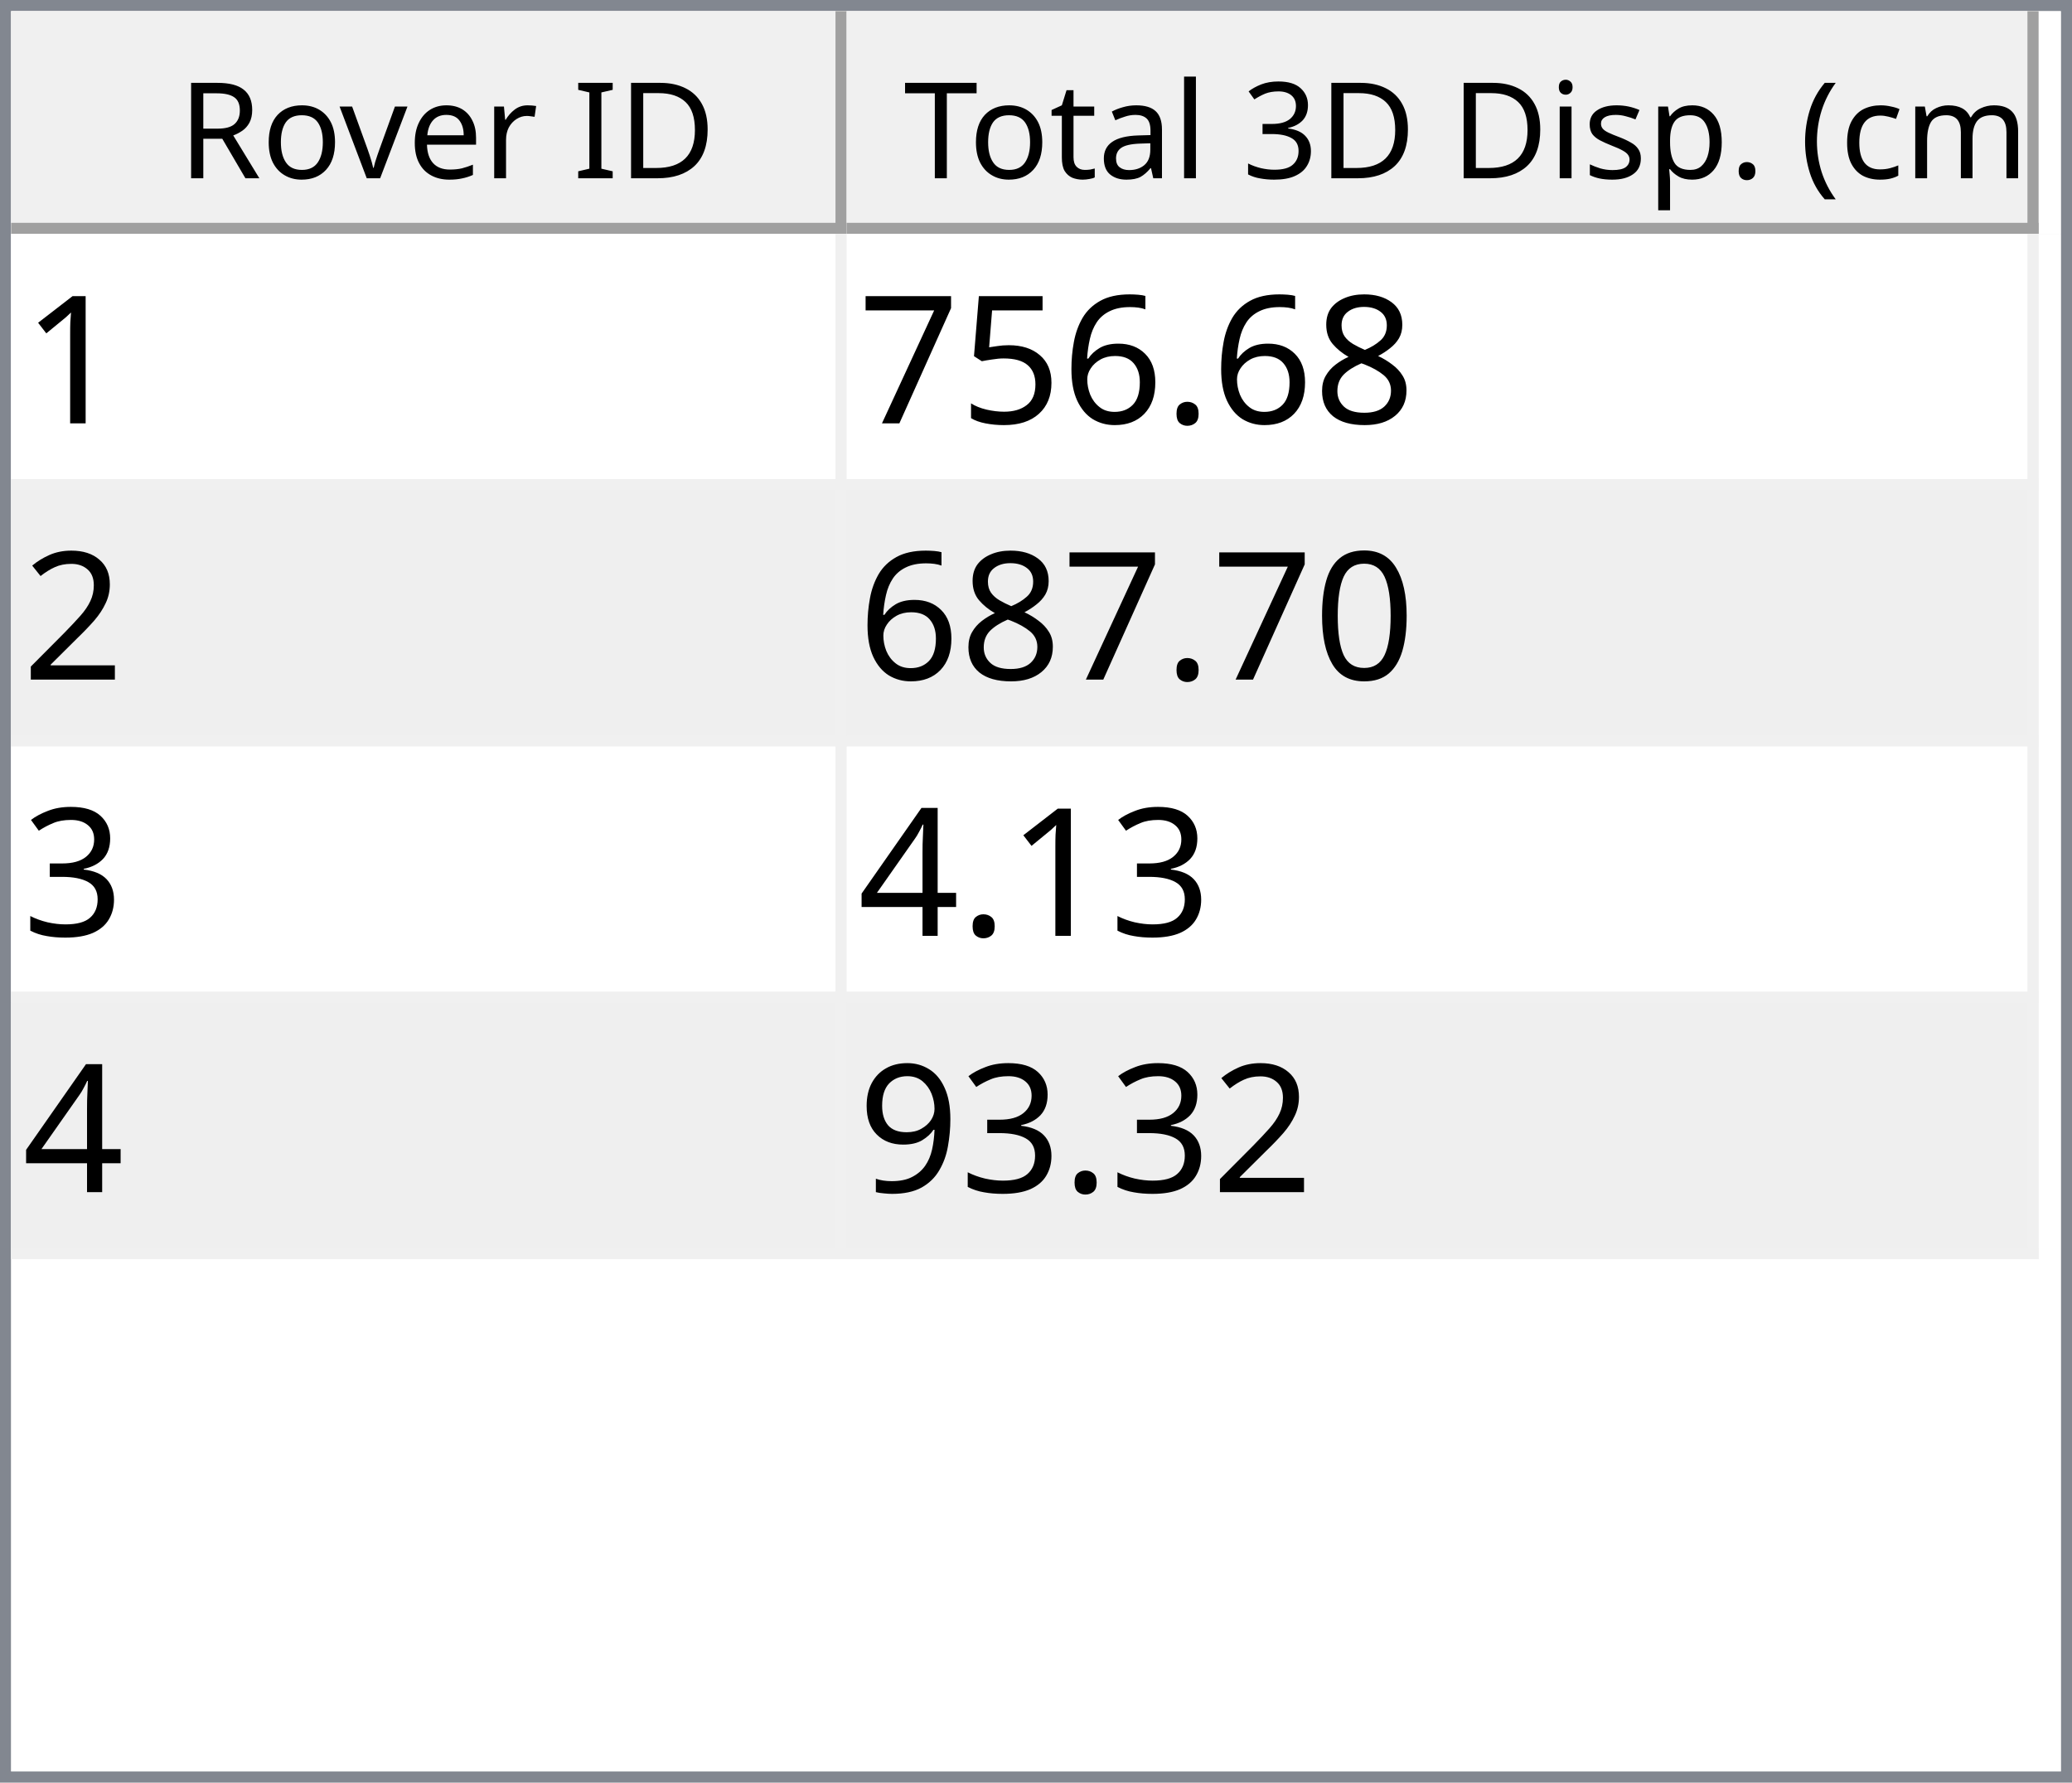
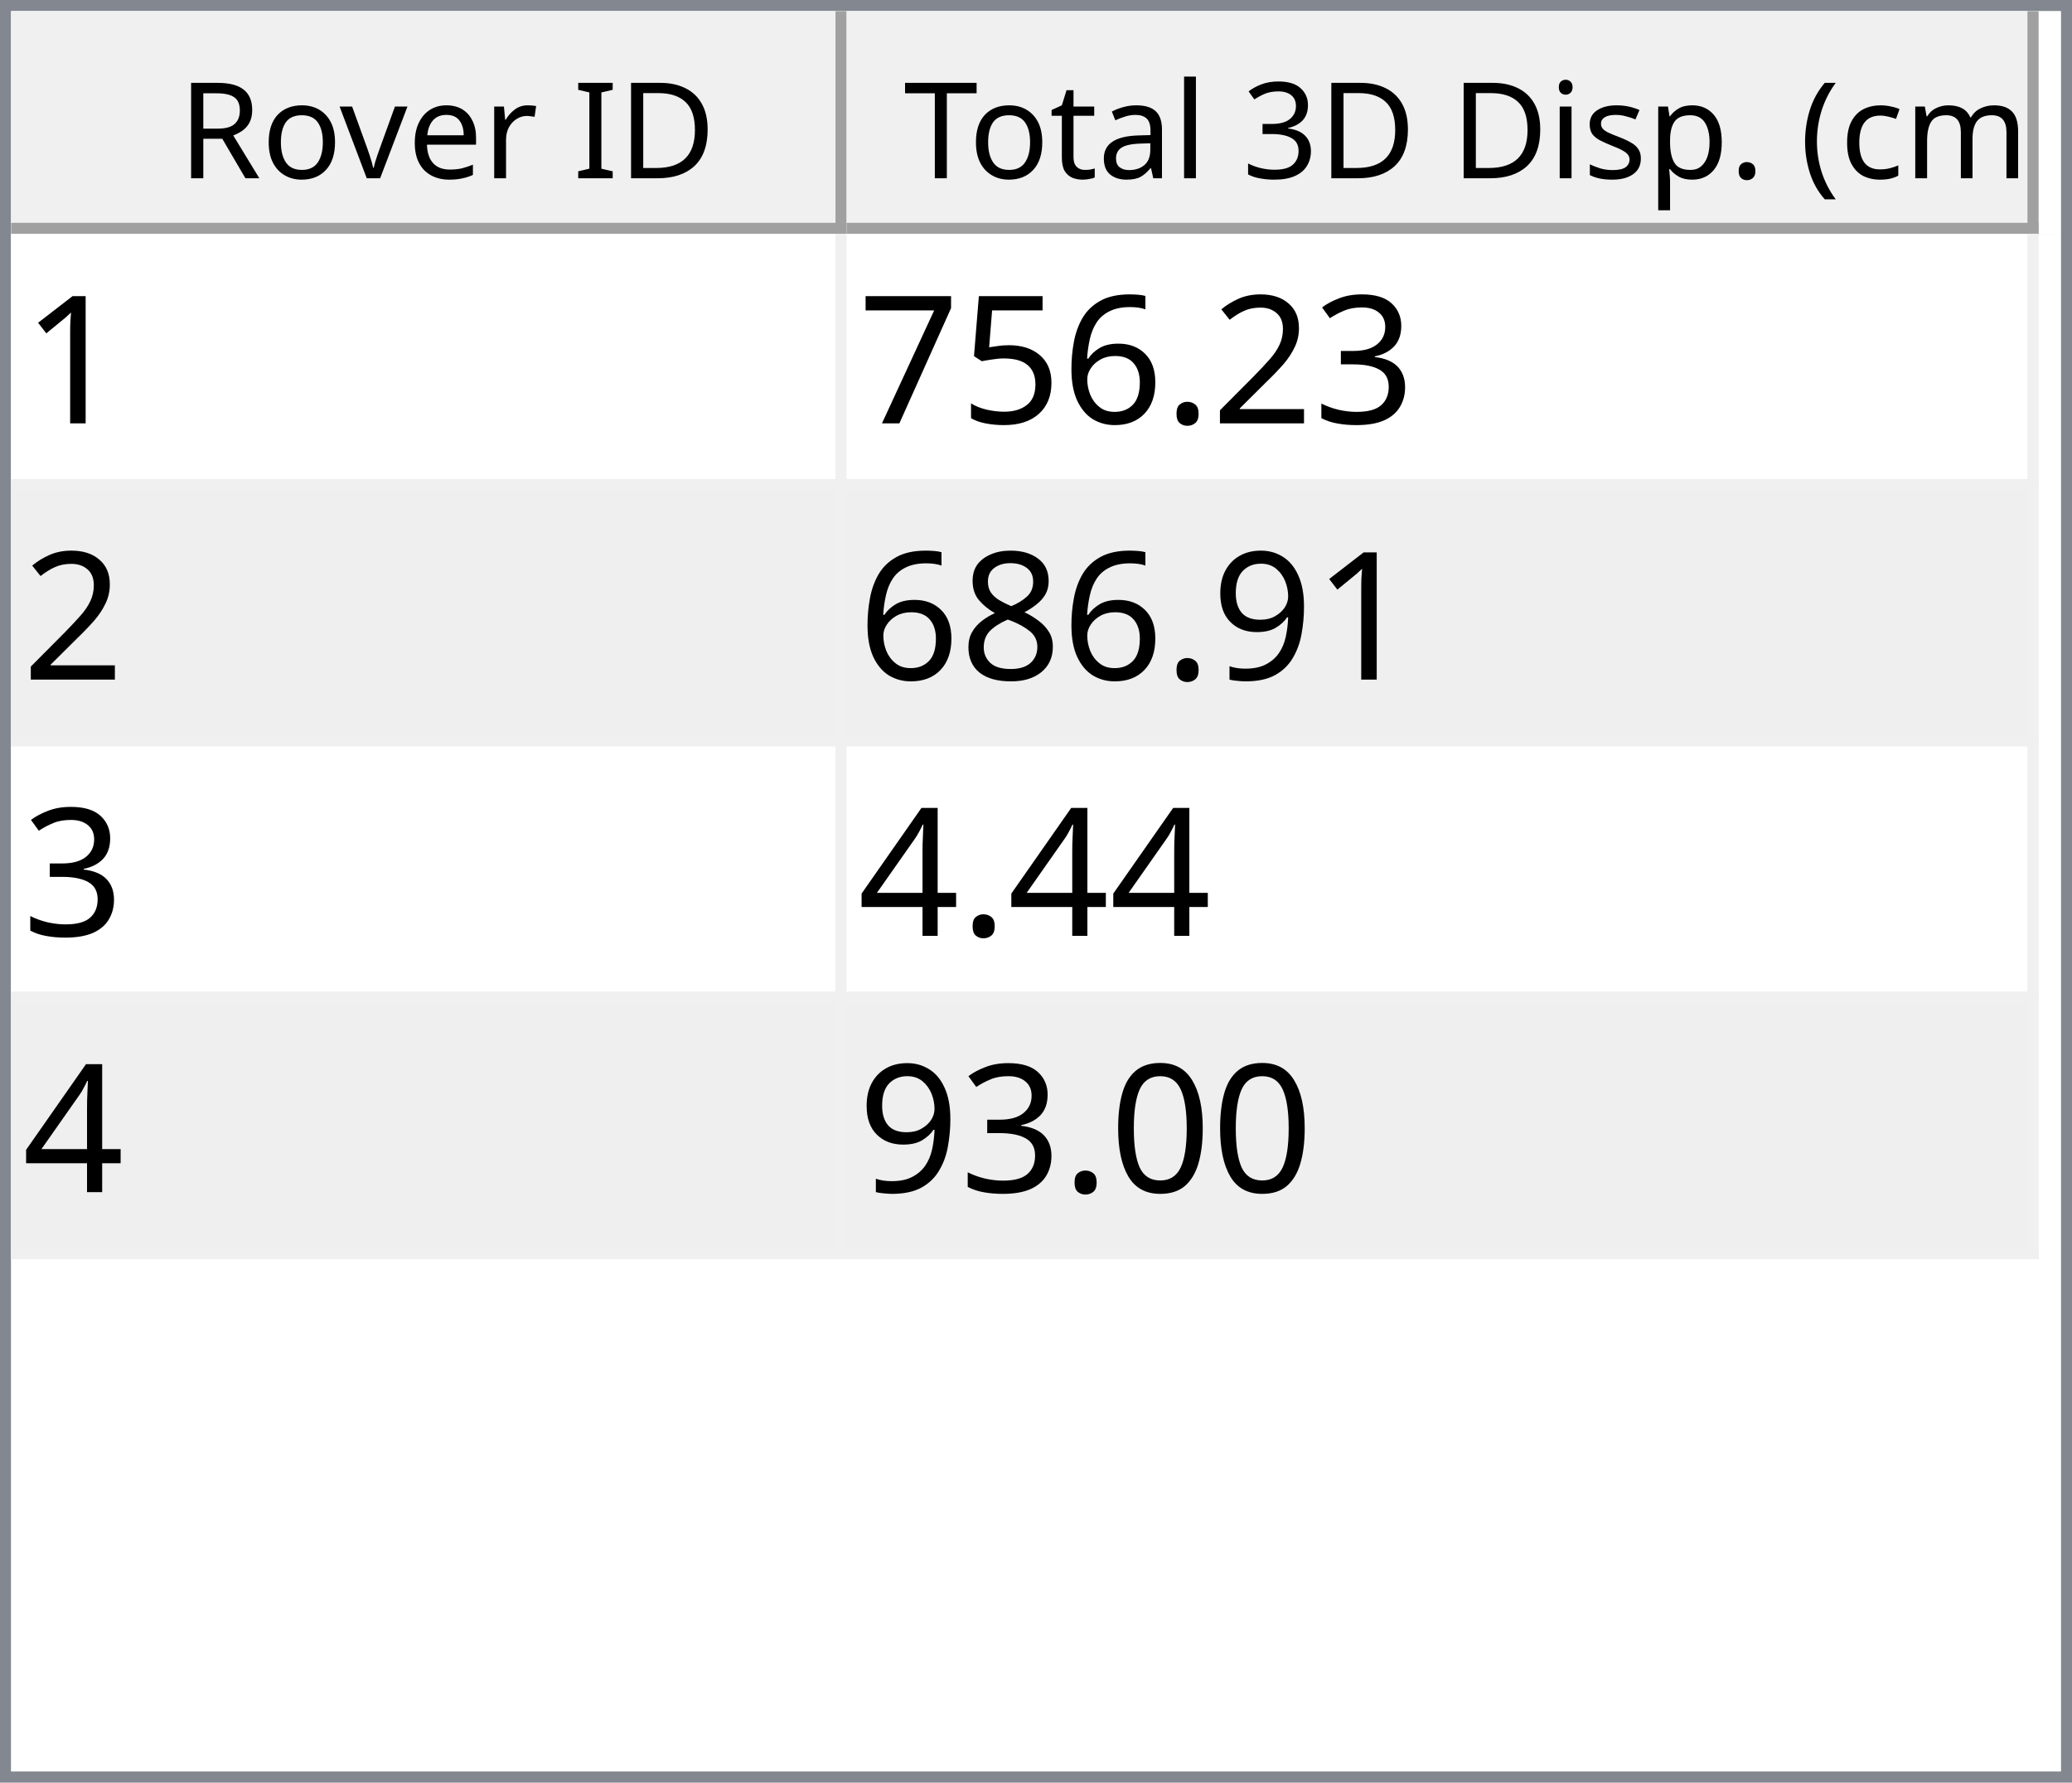
<svg xmlns="http://www.w3.org/2000/svg" style="fill-opacity:1; color-rendering:auto; color-interpolation:auto; text-rendering:auto; stroke:black; stroke-linecap:square; stroke-miterlimit:10; shape-rendering:auto; stroke-opacity:1; fill:black; stroke-dasharray:none; font-weight:normal; stroke-width:1; font-family:'Dialog'; font-style:normal; stroke-linejoin:miter; font-size:12px; stroke-dashoffset:0; image-rendering:auto;" width="186" height="160">
  <defs id="genericDefs" />
  <g>
    <defs id="defs1">
      <clipPath clipPathUnits="userSpaceOnUse" id="clipPath1">
        <path d="M0 0 L186 0 L186 160 L0 160 L0 0 Z" />
      </clipPath>
      <clipPath clipPathUnits="userSpaceOnUse" id="clipPath2">
        <path d="M0 0 L0 160 L186 160 L186 0 Z" />
      </clipPath>
      <clipPath clipPathUnits="userSpaceOnUse" id="clipPath3">
        <path d="M0 0 L0 20 L184 20 L184 0 Z" />
      </clipPath>
      <clipPath clipPathUnits="userSpaceOnUse" id="clipPath4">
        <path d="M0 0 L0 20 L75 20 L75 0 Z" />
      </clipPath>
      <clipPath clipPathUnits="userSpaceOnUse" id="clipPath5">
        <path d="M1 1 L1 19 L74 19 L74 1 Z" />
      </clipPath>
      <clipPath clipPathUnits="userSpaceOnUse" id="clipPath6">
        <path d="M0 0 L0 18 L73 18 L73 0 Z" />
      </clipPath>
      <clipPath clipPathUnits="userSpaceOnUse" id="clipPath7">
        <path d="M-0.5 -0.5 L-0.5 19.5 L74.5 19.5 L74.5 -0.5 Z" />
      </clipPath>
      <clipPath clipPathUnits="userSpaceOnUse" id="clipPath8">
        <path d="M0 0 L0 20 L107 20 L107 0 Z" />
      </clipPath>
      <clipPath clipPathUnits="userSpaceOnUse" id="clipPath9">
        <path d="M1 1 L1 19 L106 19 L106 1 Z" />
      </clipPath>
      <clipPath clipPathUnits="userSpaceOnUse" id="clipPath10">
        <path d="M0 0 L0 18 L105 18 L105 0 Z" />
      </clipPath>
      <clipPath clipPathUnits="userSpaceOnUse" id="clipPath11">
        <path d="M-0.5 -0.5 L-0.5 19.5 L106.5 19.5 L106.5 -0.5 Z" />
      </clipPath>
      <clipPath clipPathUnits="userSpaceOnUse" id="clipPath12">
        <path d="M0 0 L0 138 L184 138 L184 0 Z" />
      </clipPath>
      <clipPath clipPathUnits="userSpaceOnUse" id="clipPath13">
        <path d="M0 0 L0 92 L182 92 L182 0 Z" />
      </clipPath>
      <clipPath clipPathUnits="userSpaceOnUse" id="clipPath14">
        <path d="M-0.5 -0.5 L-0.5 91.5 L181.5 91.5 L181.5 -0.5 Z" />
      </clipPath>
      <clipPath clipPathUnits="userSpaceOnUse" id="clipPath15">
        <path d="M0 0 L0 22 L74 22 L74 0 Z" />
      </clipPath>
      <clipPath clipPathUnits="userSpaceOnUse" id="clipPath16">
        <path d="M0 0 L0 22 L106 22 L106 0 Z" />
      </clipPath>
      <font horiz-adv-x="64.551" id="font1">
        <font-face ascent="107.91" descent="25.098" units-per-em="100" style="font-style:normal; font-family:Segoe UI; font-weight:normal;" />
        <missing-glyph horiz-adv-x="64.551" d="M8.109 0 L8.109 68.266 L56.453 68.266 L56.453 0 L8.109 0 ZM15.328 7.234 L49.219 7.234 L49.219 61.031 L15.328 61.031 L15.328 7.234 Z" />
        <glyph unicode="D" horiz-adv-x="70.117" d="M9.188 0 L9.188 70.016 L28.516 70.016 Q65.531 70.016 65.531 35.891 Q65.531 19.672 55.25 9.836 Q44.969 0 27.734 0 L9.188 0 ZM17.391 62.594 L17.391 7.422 L27.828 7.422 Q41.609 7.422 49.273 14.797 Q56.938 22.172 56.938 35.688 Q56.938 62.594 28.328 62.594 L17.391 62.594 Z" />
        <glyph unicode="I" horiz-adv-x="26.611" d="M17.391 0 L9.188 0 L9.188 70.016 L17.391 70.016 L17.391 0 Z" />
        <glyph unicode=" " horiz-adv-x="27.393" d="" />
        <glyph unicode="r" horiz-adv-x="34.766" d="M34.188 41.891 Q32.078 43.5 28.125 43.5 Q23 43.5 19.555 38.672 Q16.109 33.844 16.109 25.484 L16.109 0 L8.109 0 L8.109 50 L16.109 50 L16.109 39.703 L16.312 39.703 Q18.016 44.969 21.531 47.922 Q25.047 50.875 29.391 50.875 Q32.516 50.875 34.188 50.203 L34.188 41.891 Z" />
        <glyph unicode="e" horiz-adv-x="52.295" d="M48.297 23 L12.984 23 Q13.188 14.656 17.484 10.109 Q21.781 5.562 29.297 5.562 Q37.75 5.562 44.828 11.141 L44.828 3.609 Q38.234 -1.172 27.391 -1.172 Q16.797 -1.172 10.742 5.641 Q4.688 12.453 4.688 24.812 Q4.688 36.469 11.305 43.82 Q17.922 51.172 27.734 51.172 Q37.547 51.172 42.922 44.828 Q48.297 38.484 48.297 27.203 L48.297 23 ZM40.094 29.781 Q40.047 36.719 36.75 40.578 Q33.453 44.438 27.594 44.438 Q21.922 44.438 17.969 40.383 Q14.016 36.328 13.094 29.781 L40.094 29.781 Z" />
        <glyph unicode="v" horiz-adv-x="47.9" d="M47.406 50 L27.484 0 L19.625 0 L0.688 50 L9.469 50 L22.172 13.672 Q23.578 9.672 23.922 6.688 L24.125 6.688 Q24.609 10.453 25.688 13.484 L38.969 50 L47.406 50 Z" />
        <glyph unicode="o" horiz-adv-x="58.594" d="M29 -1.172 Q17.922 -1.172 11.305 5.836 Q4.688 12.844 4.688 24.422 Q4.688 37.016 11.57 44.094 Q18.453 51.172 30.172 51.172 Q41.359 51.172 47.633 44.289 Q53.906 37.406 53.906 25.203 Q53.906 13.234 47.141 6.031 Q40.375 -1.172 29 -1.172 ZM29.594 44.438 Q21.875 44.438 17.383 39.188 Q12.891 33.938 12.891 24.703 Q12.891 15.828 17.43 10.695 Q21.969 5.562 29.594 5.562 Q37.359 5.562 41.531 10.594 Q45.703 15.625 45.703 24.906 Q45.703 34.281 41.531 39.359 Q37.359 44.438 29.594 44.438 Z" />
        <glyph unicode="R" horiz-adv-x="59.814" d="M59.375 0 L49.609 0 L37.891 19.625 Q36.281 22.359 34.766 24.289 Q33.25 26.219 31.664 27.438 Q30.078 28.656 28.25 29.219 Q26.422 29.781 24.125 29.781 L17.391 29.781 L17.391 0 L9.188 0 L9.188 70.016 L30.078 70.016 Q34.672 70.016 38.555 68.867 Q42.438 67.719 45.289 65.375 Q48.141 63.031 49.758 59.547 Q51.375 56.062 51.375 51.375 Q51.375 47.703 50.273 44.656 Q49.172 41.609 47.148 39.211 Q45.125 36.812 42.266 35.133 Q39.406 33.453 35.844 32.516 L35.844 32.328 Q37.594 31.547 38.891 30.547 Q40.188 29.547 41.359 28.18 Q42.531 26.812 43.68 25.078 Q44.828 23.344 46.234 21.047 L59.375 0 ZM17.391 62.594 L17.391 37.203 L28.516 37.203 Q31.594 37.203 34.203 38.133 Q36.812 39.062 38.719 40.797 Q40.625 42.531 41.703 45.047 Q42.781 47.562 42.781 50.688 Q42.781 56.297 39.141 59.445 Q35.5 62.594 28.609 62.594 L17.391 62.594 Z" />
        <glyph unicode=")" horiz-adv-x="30.176" d="M8.297 -15.922 L1.172 -15.922 Q16.406 2.344 16.406 26.812 Q16.406 51.469 1.078 70.016 L8.297 70.016 Q23.531 52.156 23.531 26.703 Q23.531 1.375 8.297 -15.922 Z" />
        <glyph unicode="m" horiz-adv-x="86.133" d="M79.109 0 L71.094 0 L71.094 28.719 Q71.094 37.016 68.531 40.727 Q65.969 44.438 59.906 44.438 Q54.781 44.438 51.195 39.75 Q47.609 35.062 47.609 28.516 L47.609 0 L39.594 0 L39.594 29.688 Q39.594 44.438 28.219 44.438 Q22.953 44.438 19.531 40.016 Q16.109 35.594 16.109 28.516 L16.109 0 L8.109 0 L8.109 50 L16.109 50 L16.109 42.094 L16.312 42.094 Q21.625 51.172 31.844 51.172 Q36.969 51.172 40.773 48.312 Q44.578 45.453 46 40.828 Q51.562 51.172 62.594 51.172 Q79.109 51.172 79.109 30.812 L79.109 0 Z" />
        <glyph unicode="c" horiz-adv-x="46.191" d="M42.188 2.297 Q36.422 -1.172 28.516 -1.172 Q17.828 -1.172 11.258 5.789 Q4.688 12.75 4.688 23.828 Q4.688 36.188 11.766 43.68 Q18.844 51.172 30.672 51.172 Q37.25 51.172 42.281 48.734 L42.281 40.531 Q36.719 44.438 30.375 44.438 Q22.703 44.438 17.797 38.945 Q12.891 33.453 12.891 24.516 Q12.891 15.719 17.508 10.641 Q22.125 5.562 29.891 5.562 Q36.422 5.562 42.188 9.906 L42.188 2.297 Z" />
        <glyph unicode="(" horiz-adv-x="30.176" d="M29.109 -15.922 L21.969 -15.922 Q6.844 1.375 6.844 26.703 Q6.844 52.156 21.969 70.016 L29.203 70.016 Q13.875 51.469 13.875 26.812 Q13.875 2.344 29.109 -15.922 Z" />
        <glyph unicode="." horiz-adv-x="21.68" d="M10.891 -1.078 Q8.641 -1.078 7.055 0.539 Q5.469 2.156 5.469 4.391 Q5.469 6.641 7.055 8.273 Q8.641 9.906 10.891 9.906 Q13.188 9.906 14.797 8.273 Q16.406 6.641 16.406 4.391 Q16.406 2.156 14.797 0.539 Q13.188 -1.078 10.891 -1.078 Z" />
        <glyph unicode="p" horiz-adv-x="58.789" d="M16.312 7.234 L16.109 7.234 L16.109 -23 L8.109 -23 L8.109 50 L16.109 50 L16.109 41.219 L16.312 41.219 Q22.219 51.172 33.594 51.172 Q43.266 51.172 48.688 44.461 Q54.109 37.75 54.109 26.469 Q54.109 13.922 48 6.375 Q41.891 -1.172 31.297 -1.172 Q21.578 -1.172 16.312 7.234 ZM16.109 27.391 L16.109 20.406 Q16.109 14.203 20.141 9.883 Q24.172 5.562 30.375 5.562 Q37.641 5.562 41.773 11.133 Q45.906 16.703 45.906 26.609 Q45.906 34.969 42.047 39.703 Q38.188 44.438 31.594 44.438 Q24.609 44.438 20.359 39.578 Q16.109 34.719 16.109 27.391 Z" />
        <glyph unicode="s" horiz-adv-x="42.432" d="M5.078 1.812 L5.078 10.406 Q11.625 5.562 19.484 5.562 Q30.031 5.562 30.031 12.594 Q30.031 14.594 29.125 15.992 Q28.219 17.391 26.68 18.461 Q25.141 19.531 23.07 20.383 Q21 21.234 18.609 22.172 Q15.281 23.484 12.766 24.828 Q10.25 26.172 8.57 27.859 Q6.891 29.547 6.031 31.695 Q5.172 33.844 5.172 36.719 Q5.172 40.234 6.789 42.945 Q8.406 45.656 11.086 47.484 Q13.766 49.312 17.211 50.242 Q20.656 51.172 24.312 51.172 Q30.812 51.172 35.938 48.922 L35.938 40.828 Q30.422 44.438 23.25 44.438 Q21 44.438 19.195 43.922 Q17.391 43.406 16.094 42.477 Q14.797 41.547 14.086 40.258 Q13.375 38.969 13.375 37.406 Q13.375 35.453 14.086 34.133 Q14.797 32.812 16.164 31.789 Q17.531 30.766 19.484 29.938 Q21.438 29.109 23.922 28.125 Q27.25 26.859 29.883 25.516 Q32.516 24.172 34.375 22.484 Q36.234 20.797 37.234 18.602 Q38.234 16.406 38.234 13.375 Q38.234 9.672 36.602 6.938 Q34.969 4.203 32.234 2.398 Q29.5 0.594 25.93 -0.289 Q22.359 -1.172 18.453 -1.172 Q10.75 -1.172 5.078 1.812 Z" />
        <glyph unicode="i" horiz-adv-x="24.219" d="M12.203 62.703 Q10.062 62.703 8.547 64.164 Q7.031 65.625 7.031 67.875 Q7.031 70.125 8.547 71.609 Q10.062 73.094 12.203 73.094 Q14.406 73.094 15.945 71.609 Q17.484 70.125 17.484 67.875 Q17.484 65.719 15.945 64.211 Q14.406 62.703 12.203 62.703 ZM16.109 0 L8.109 0 L8.109 50 L16.109 50 L16.109 0 Z" />
        <glyph unicode="3" horiz-adv-x="53.906" d="M46.531 19.828 Q46.531 15.094 44.75 11.211 Q42.969 7.328 39.719 4.57 Q36.469 1.812 31.93 0.297 Q27.391 -1.219 21.922 -1.219 Q11.922 -1.219 6 2.594 L6 11.188 Q13.094 5.609 22.219 5.609 Q25.875 5.609 28.828 6.539 Q31.781 7.469 33.906 9.227 Q36.031 10.984 37.18 13.477 Q38.328 15.969 38.328 19.094 Q38.328 32.812 18.797 32.812 L12.984 32.812 L12.984 39.594 L18.5 39.594 Q35.797 39.594 35.797 52.484 Q35.797 64.406 22.609 64.406 Q15.188 64.406 8.688 59.422 L8.688 67.188 Q15.375 71.188 24.609 71.188 Q29 71.188 32.57 69.969 Q36.141 68.75 38.68 66.555 Q41.219 64.359 42.609 61.281 Q44 58.203 44 54.5 Q44 40.672 30.031 36.719 L30.031 36.531 Q33.594 36.141 36.625 34.797 Q39.656 33.453 41.852 31.305 Q44.047 29.156 45.289 26.25 Q46.531 23.344 46.531 19.828 Z" />
        <glyph unicode="l" horiz-adv-x="24.219" d="M16.109 0 L8.109 0 L8.109 74.031 L16.109 74.031 L16.109 0 Z" />
        <glyph unicode="a" horiz-adv-x="50.879" d="M43.891 0 L35.891 0 L35.891 7.812 L35.688 7.812 Q30.469 -1.172 20.312 -1.172 Q12.844 -1.172 8.617 2.781 Q4.391 6.734 4.391 13.281 Q4.391 27.297 20.906 29.594 L35.891 31.688 Q35.891 44.438 25.594 44.438 Q16.547 44.438 9.281 38.281 L9.281 46.484 Q16.656 51.172 26.266 51.172 Q43.891 51.172 43.891 32.516 L43.891 0 ZM35.891 25.297 L23.828 23.641 Q18.266 22.859 15.43 20.875 Q12.594 18.891 12.594 13.875 Q12.594 10.203 15.211 7.883 Q17.828 5.562 22.172 5.562 Q28.125 5.562 32.008 9.742 Q35.891 13.922 35.891 20.312 L35.891 25.297 Z" />
        <glyph unicode="t" horiz-adv-x="33.887" d="M31.297 0.484 Q28.469 -1.078 23.828 -1.078 Q10.688 -1.078 10.688 13.578 L10.688 43.172 L2.094 43.172 L2.094 50 L10.688 50 L10.688 62.203 L18.703 64.797 L18.703 50 L31.297 50 L31.297 43.172 L18.703 43.172 L18.703 14.984 Q18.703 9.969 20.414 7.82 Q22.125 5.672 26.078 5.672 Q29.109 5.672 31.297 7.328 L31.297 0.484 Z" />
        <glyph unicode="T" horiz-adv-x="52.393" d="M50.594 62.594 L30.375 62.594 L30.375 0 L22.172 0 L22.172 62.594 L2 62.594 L2 70.016 L50.594 70.016 L50.594 62.594 Z" />
      </font>
      <font horiz-adv-x="75.0" id="font2">
        <font-face ascent="100.537" descent="21.973" units-per-em="100" style="font-style:normal; font-family:sans-serif; font-weight:normal;" />
        <missing-glyph horiz-adv-x="75.0" d="M12.5 0 L12.5 62.5 L62.5 62.5 L62.5 0 L12.5 0 ZM14.062 1.562 L60.938 1.562 L60.938 60.938 L14.062 60.938 L14.062 1.562 Z" />
        <glyph unicode="1" horiz-adv-x="55.615" d="M37.25 0 L28.469 0 L28.469 56 Q25.297 52.984 20.141 49.953 Q14.984 46.922 10.891 45.406 L10.891 53.906 Q18.266 57.375 23.781 62.305 Q29.297 67.234 31.594 71.875 L37.25 71.875 L37.25 0 Z" />
-         <glyph unicode="8" horiz-adv-x="55.615" d="M17.672 38.812 Q12.203 40.828 9.57 44.539 Q6.938 48.25 6.938 53.422 Q6.938 61.234 12.555 66.555 Q18.172 71.875 27.484 71.875 Q36.859 71.875 42.578 66.43 Q48.297 60.984 48.297 53.172 Q48.297 48.188 45.68 44.508 Q43.062 40.828 37.75 38.812 Q44.344 36.672 47.781 31.883 Q51.219 27.094 51.219 20.453 Q51.219 11.281 44.727 5.031 Q38.234 -1.219 27.641 -1.219 Q17.047 -1.219 10.547 5.055 Q4.047 11.328 4.047 20.703 Q4.047 27.688 7.594 32.398 Q11.141 37.109 17.672 38.812 ZM15.922 53.719 Q15.922 48.641 19.195 45.414 Q22.469 42.188 27.688 42.188 Q32.766 42.188 36.016 45.383 Q39.266 48.578 39.266 53.219 Q39.266 58.062 35.914 61.359 Q32.562 64.656 27.594 64.656 Q22.562 64.656 19.242 61.43 Q15.922 58.203 15.922 53.719 ZM13.094 20.656 Q13.094 16.891 14.875 13.375 Q16.656 9.859 20.172 7.93 Q23.688 6 27.734 6 Q34.031 6 38.133 10.055 Q42.234 14.109 42.234 20.359 Q42.234 26.703 38.016 30.859 Q33.797 35.016 27.438 35.016 Q21.234 35.016 17.164 30.914 Q13.094 26.812 13.094 20.656 Z" />
+         <glyph unicode="3" horiz-adv-x="55.615" d="M4.203 18.891 L12.984 20.062 Q14.5 12.594 18.141 9.297 Q21.781 6 27 6 Q33.203 6 37.477 10.297 Q41.75 14.594 41.75 20.953 Q41.75 27 37.797 30.93 Q33.844 34.859 27.734 34.859 Q25.25 34.859 21.531 33.891 L22.516 41.609 Q23.391 41.5 23.922 41.5 Q29.547 41.5 34.039 44.43 Q38.531 47.359 38.531 53.469 Q38.531 58.297 35.258 61.477 Q31.984 64.656 26.812 64.656 Q21.688 64.656 18.266 61.43 Q14.844 58.203 13.875 51.766 L5.078 53.328 Q6.688 62.156 12.398 67.016 Q18.109 71.875 26.609 71.875 Q32.469 71.875 37.398 69.359 Q42.328 66.844 44.945 62.5 Q47.562 58.156 47.562 53.266 Q47.562 48.641 45.07 44.828 Q42.578 41.016 37.703 38.766 Q44.047 37.312 47.562 32.695 Q51.078 28.078 51.078 21.141 Q51.078 11.766 44.242 5.25 Q37.406 -1.266 26.953 -1.266 Q17.531 -1.266 11.305 4.352 Q5.078 9.969 4.203 18.891 Z" />
+         <glyph unicode="2" horiz-adv-x="55.615" d="M50.344 8.453 L50.344 0 L3.031 0 Q2.938 3.172 4.047 6.109 Q5.859 10.938 9.836 15.625 Q13.812 20.312 21.344 26.469 Q33.016 36.031 37.117 41.625 Q41.219 47.219 41.219 52.203 Q41.219 57.422 37.477 61.008 Q33.734 64.594 27.734 64.594 Q21.391 64.594 17.578 60.789 Q13.766 56.984 13.719 50.25 L4.688 51.172 Q5.609 61.281 11.664 66.578 Q17.719 71.875 27.938 71.875 Q38.234 71.875 44.242 66.164 Q50.25 60.453 50.25 52 Q50.25 47.703 48.492 43.555 Q46.734 39.406 42.656 34.812 Q38.578 30.219 29.109 22.219 Q21.188 15.578 18.945 13.211 Q16.703 10.844 15.234 8.453 L50.344 8.453 Z" />
        <glyph unicode="." horiz-adv-x="27.783" d="M9.078 0 L9.078 10.016 L19.094 10.016 L19.094 0 L9.078 0 Z" />
        <glyph unicode="6" horiz-adv-x="55.615" d="M49.75 54.047 L41.016 53.375 Q39.844 58.547 37.703 60.891 Q34.125 64.656 28.906 64.656 Q24.703 64.656 21.531 62.312 Q17.391 59.281 14.992 53.469 Q12.594 47.656 12.5 36.922 Q15.672 41.75 20.266 44.094 Q24.859 46.438 29.891 46.438 Q38.672 46.438 44.852 39.969 Q51.031 33.5 51.031 23.25 Q51.031 16.5 48.125 10.719 Q45.219 4.938 40.141 1.859 Q35.062 -1.219 28.609 -1.219 Q17.625 -1.219 10.695 6.859 Q3.766 14.938 3.766 33.5 Q3.766 54.25 11.422 63.672 Q18.109 71.875 29.438 71.875 Q37.891 71.875 43.289 67.141 Q48.688 62.406 49.75 54.047 ZM13.875 23.188 Q13.875 18.656 15.797 14.508 Q17.719 10.359 21.188 8.18 Q24.656 6 28.469 6 Q34.031 6 38.039 10.492 Q42.047 14.984 42.047 22.703 Q42.047 30.125 38.086 34.398 Q34.125 38.672 28.125 38.672 Q22.172 38.672 18.023 34.398 Q13.875 30.125 13.875 23.188 Z" />
        <glyph unicode="5" horiz-adv-x="55.615" d="M4.156 18.75 L13.375 19.531 Q14.406 12.797 18.141 9.398 Q21.875 6 27.156 6 Q33.5 6 37.891 10.789 Q42.281 15.578 42.281 23.484 Q42.281 31 38.062 35.352 Q33.844 39.703 27 39.703 Q22.75 39.703 19.336 37.773 Q15.922 35.844 13.969 32.766 L5.719 33.844 L12.641 70.609 L48.25 70.609 L48.25 62.203 L19.672 62.203 L15.828 42.969 Q22.266 47.469 29.344 47.469 Q38.719 47.469 45.164 40.969 Q51.609 34.469 51.609 24.266 Q51.609 14.547 45.953 7.469 Q39.062 -1.219 27.156 -1.219 Q17.391 -1.219 11.211 4.25 Q5.031 9.719 4.156 18.75 Z" />
        <glyph unicode="7" horiz-adv-x="55.615" d="M4.734 62.203 L4.734 70.656 L51.078 70.656 L51.078 63.812 Q44.234 56.547 37.523 44.484 Q30.812 32.422 27.156 19.672 Q24.516 10.688 23.781 0 L14.75 0 Q14.891 8.453 18.062 20.414 Q21.234 32.375 27.172 43.484 Q33.109 54.594 39.797 62.203 L4.734 62.203 Z" />
-         <glyph unicode="2" horiz-adv-x="55.615" d="M50.344 8.453 L50.344 0 L3.031 0 Q2.938 3.172 4.047 6.109 Q5.859 10.938 9.836 15.625 Q13.812 20.312 21.344 26.469 Q33.016 36.031 37.117 41.625 Q41.219 47.219 41.219 52.203 Q41.219 57.422 37.477 61.008 Q33.734 64.594 27.734 64.594 Q21.391 64.594 17.578 60.789 Q13.766 56.984 13.719 50.25 L4.688 51.172 Q5.609 61.281 11.664 66.578 Q17.719 71.875 27.938 71.875 Q38.234 71.875 44.242 66.164 Q50.25 60.453 50.25 52 Q50.25 47.703 48.492 43.555 Q46.734 39.406 42.656 34.812 Q38.578 30.219 29.109 22.219 Q21.188 15.578 18.945 13.211 Q16.703 10.844 15.234 8.453 L50.344 8.453 Z" />
+         <glyph unicode="9" horiz-adv-x="55.615" d="M5.469 16.547 L13.922 17.328 Q14.984 11.375 18.016 8.688 Q21.047 6 25.781 6 Q29.828 6 32.883 7.859 Q35.938 9.719 37.891 12.82 Q39.844 15.922 41.164 21.195 Q42.484 26.469 42.484 31.938 Q42.484 32.516 42.438 33.688 Q39.797 29.5 35.234 26.883 Q30.672 24.266 25.344 24.266 Q16.453 24.266 10.305 30.711 Q4.156 37.156 4.156 47.703 Q4.156 58.594 10.578 65.234 Q17 71.875 26.656 71.875 Q33.641 71.875 39.43 68.117 Q45.219 64.359 48.219 57.398 Q51.219 50.438 51.219 37.25 Q51.219 23.531 48.242 15.406 Q45.266 7.281 39.383 3.031 Q33.5 -1.219 25.594 -1.219 Q17.188 -1.219 11.867 3.445 Q6.547 8.109 5.469 16.547 ZM41.453 48.141 Q41.453 55.719 37.43 60.156 Q33.406 64.594 27.734 64.594 Q21.875 64.594 17.531 59.812 Q13.188 55.031 13.188 47.406 Q13.188 40.578 17.312 36.305 Q21.438 32.031 27.484 32.031 Q33.594 32.031 37.523 36.305 Q41.453 40.578 41.453 48.141 Z" />
+         <glyph unicode="8" horiz-adv-x="55.615" d="M17.672 38.812 Q12.203 40.828 9.57 44.539 Q6.938 48.25 6.938 53.422 Q6.938 61.234 12.555 66.555 Q18.172 71.875 27.484 71.875 Q36.859 71.875 42.578 66.43 Q48.297 60.984 48.297 53.172 Q48.297 48.188 45.68 44.508 Q43.062 40.828 37.75 38.812 Q44.344 36.672 47.781 31.883 Q51.219 27.094 51.219 20.453 Q51.219 11.281 44.727 5.031 Q38.234 -1.219 27.641 -1.219 Q17.047 -1.219 10.547 5.055 Q4.047 11.328 4.047 20.703 Q4.047 27.688 7.594 32.398 Q11.141 37.109 17.672 38.812 ZM15.922 53.719 Q15.922 48.641 19.195 45.414 Q22.469 42.188 27.688 42.188 Q32.766 42.188 36.016 45.383 Q39.266 48.578 39.266 53.219 Q39.266 58.062 35.914 61.359 Q32.562 64.656 27.594 64.656 Q22.562 64.656 19.242 61.43 Q15.922 58.203 15.922 53.719 ZM13.094 20.656 Q13.094 16.891 14.875 13.375 Q16.656 9.859 20.172 7.93 Q23.688 6 27.734 6 Q34.031 6 38.133 10.055 Q42.234 14.109 42.234 20.359 Q42.234 26.703 38.016 30.859 Q33.797 35.016 27.438 35.016 Q21.234 35.016 17.164 30.914 Q13.094 26.812 13.094 20.656 Z" />
+         <glyph unicode="4" horiz-adv-x="55.615" d="M32.328 0 L32.328 17.141 L1.266 17.141 L1.266 25.203 L33.938 71.578 L41.109 71.578 L41.109 25.203 L50.781 25.203 L50.781 17.141 L41.109 17.141 L41.109 0 L32.328 0 ZM32.328 25.203 L32.328 57.469 L9.906 25.203 L32.328 25.203 Z" />
        <glyph unicode="0" horiz-adv-x="55.615" d="M4.156 35.297 Q4.156 48 6.766 55.742 Q9.375 63.484 14.523 67.68 Q19.672 71.875 27.484 71.875 Q33.25 71.875 37.594 69.555 Q41.938 67.234 44.773 62.867 Q47.609 58.5 49.219 52.227 Q50.828 45.953 50.828 35.297 Q50.828 22.703 48.242 14.969 Q45.656 7.234 40.508 3.008 Q35.359 -1.219 27.484 -1.219 Q17.141 -1.219 11.234 6.203 Q4.156 15.141 4.156 35.297 ZM13.188 35.297 Q13.188 17.672 17.312 11.836 Q21.438 6 27.484 6 Q33.547 6 37.672 11.859 Q41.797 17.719 41.797 35.297 Q41.797 52.984 37.672 58.789 Q33.547 64.594 27.391 64.594 Q21.344 64.594 17.719 59.469 Q13.188 52.938 13.188 35.297 Z" />
-         <glyph unicode="3" horiz-adv-x="55.615" d="M4.203 18.891 L12.984 20.062 Q14.5 12.594 18.141 9.297 Q21.781 6 27 6 Q33.203 6 37.477 10.297 Q41.75 14.594 41.75 20.953 Q41.75 27 37.797 30.93 Q33.844 34.859 27.734 34.859 Q25.25 34.859 21.531 33.891 L22.516 41.609 Q23.391 41.5 23.922 41.5 Q29.547 41.5 34.039 44.43 Q38.531 47.359 38.531 53.469 Q38.531 58.297 35.258 61.477 Q31.984 64.656 26.812 64.656 Q21.688 64.656 18.266 61.43 Q14.844 58.203 13.875 51.766 L5.078 53.328 Q6.688 62.156 12.398 67.016 Q18.109 71.875 26.609 71.875 Q32.469 71.875 37.398 69.359 Q42.328 66.844 44.945 62.5 Q47.562 58.156 47.562 53.266 Q47.562 48.641 45.07 44.828 Q42.578 41.016 37.703 38.766 Q44.047 37.312 47.562 32.695 Q51.078 28.078 51.078 21.141 Q51.078 11.766 44.242 5.25 Q37.406 -1.266 26.953 -1.266 Q17.531 -1.266 11.305 4.352 Q5.078 9.969 4.203 18.891 Z" />
-         <glyph unicode="4" horiz-adv-x="55.615" d="M32.328 0 L32.328 17.141 L1.266 17.141 L1.266 25.203 L33.938 71.578 L41.109 71.578 L41.109 25.203 L50.781 25.203 L50.781 17.141 L41.109 17.141 L41.109 0 L32.328 0 ZM32.328 25.203 L32.328 57.469 L9.906 25.203 L32.328 25.203 Z" />
-         <glyph unicode="9" horiz-adv-x="55.615" d="M5.469 16.547 L13.922 17.328 Q14.984 11.375 18.016 8.688 Q21.047 6 25.781 6 Q29.828 6 32.883 7.859 Q35.938 9.719 37.891 12.82 Q39.844 15.922 41.164 21.195 Q42.484 26.469 42.484 31.938 Q42.484 32.516 42.438 33.688 Q39.797 29.5 35.234 26.883 Q30.672 24.266 25.344 24.266 Q16.453 24.266 10.305 30.711 Q4.156 37.156 4.156 47.703 Q4.156 58.594 10.578 65.234 Q17 71.875 26.656 71.875 Q33.641 71.875 39.43 68.117 Q45.219 64.359 48.219 57.398 Q51.219 50.438 51.219 37.25 Q51.219 23.531 48.242 15.406 Q45.266 7.281 39.383 3.031 Q33.5 -1.219 25.594 -1.219 Q17.188 -1.219 11.867 3.445 Q6.547 8.109 5.469 16.547 ZM41.453 48.141 Q41.453 55.719 37.43 60.156 Q33.406 64.594 27.734 64.594 Q21.875 64.594 17.531 59.812 Q13.188 55.031 13.188 47.406 Q13.188 40.578 17.312 36.305 Q21.438 32.031 27.484 32.031 Q33.594 32.031 37.523 36.305 Q41.453 40.578 41.453 48.141 Z" />
      </font>
    </defs>
    <g style="fill:white; stroke:white;">
      <rect x="0" y="0" width="186" style="clip-path:url(#clipPath1); stroke:none;" height="160" />
    </g>
    <g style="fill:white; text-rendering:optimizeSpeed; color-rendering:optimizeSpeed; image-rendering:optimizeSpeed; shape-rendering:crispEdges; stroke:white; color-interpolation:sRGB;">
      <rect x="0" width="186" height="160" y="0" style="stroke:none;" />
      <path style="stroke:none;" d="M0 160 L186 160 L186 0 L0 0 Z" />
    </g>
    <g style="fill:rgb(240,240,240); font-family:'Segoe UI'; stroke:rgb(240,240,240);">
      <rect x="0" y="0" width="186" style="clip-path:url(#clipPath2); stroke:none;" height="160" />
    </g>
    <g style="fill:rgb(130,135,144); font-family:'Segoe UI'; stroke:rgb(130,135,144);">
      <path d="M0 0 L186 0 L186 160 L0 160 L0 0 ZM1 1 L185 1 L185 159 L1 159 L1 1 Z" style="fill-rule:evenodd; clip-path:url(#clipPath2); stroke:none;" />
    </g>
    <g style="fill:white; font-family:'Segoe UI'; stroke:white;" transform="translate(1,1)">
      <rect x="0" y="0" width="184" style="clip-path:url(#clipPath3); stroke:none;" height="20" />
    </g>
    <g style="fill:rgb(240,240,240); font-family:'Segoe UI'; stroke:rgb(240,240,240);" transform="translate(1,1)">
      <rect x="0" y="0" width="75" style="clip-path:url(#clipPath4); stroke:none;" height="20" />
    </g>
    <g style="font-family:'Segoe UI';" transform="translate(2,2)">
      <text x="14" xml:space="preserve" y="14" style="clip-path:url(#clipPath6); stroke:none;">Rover ID</text>
    </g>
    <g style="fill:rgb(160,160,160); font-family:'Segoe UI'; stroke:rgb(160,160,160); stroke-linejoin:bevel;" transform="translate(1.5,1.5)">
      <line x1="74" x2="74" y1="0" style="fill:none; clip-path:url(#clipPath7);" y2="19" />
    </g>
    <g style="fill:rgb(160,160,160); font-family:'Segoe UI'; stroke:rgb(160,160,160); stroke-linejoin:bevel;" transform="matrix(1,0,0,1,1,1) translate(0.5,0.5)">
      <line x1="0" x2="74" y1="19" style="fill:none; clip-path:url(#clipPath7);" y2="19" />
    </g>
    <g style="fill:rgb(240,240,240); font-family:'Segoe UI'; stroke:rgb(240,240,240);" transform="translate(76,1)">
      <rect x="0" y="0" width="107" style="clip-path:url(#clipPath8); stroke:none;" height="20" />
    </g>
    <g style="font-family:'Segoe UI';" transform="translate(77,2)">
      <text x="1" xml:space="preserve" y="14" style="clip-path:url(#clipPath10); stroke:none;"> Total 3D Disp. (cm)</text>
    </g>
    <g style="fill:rgb(160,160,160); font-family:'Segoe UI'; stroke:rgb(160,160,160); stroke-linejoin:bevel;" transform="translate(76.5,1.5)">
      <line x1="106" x2="106" y1="0" style="fill:none; clip-path:url(#clipPath11);" y2="19" />
    </g>
    <g style="fill:rgb(160,160,160); font-family:'Segoe UI'; stroke:rgb(160,160,160); stroke-linejoin:bevel;" transform="matrix(1,0,0,1,76,1) translate(0.5,0.5)">
      <line x1="0" x2="106" y1="19" style="fill:none; clip-path:url(#clipPath11);" y2="19" />
    </g>
    <g style="fill:white; font-family:'Segoe UI'; stroke:white;" transform="translate(1,21)">
      <rect x="0" y="0" width="184" style="clip-path:url(#clipPath12); stroke:none;" height="138" />
    </g>
    <g style="fill:rgb(240,240,240); font-size:16px; font-family:sans-serif; stroke:rgb(240,240,240);" transform="translate(1,21)">
      <rect x="0" y="0" width="182" style="clip-path:url(#clipPath13); stroke:none;" height="92" />
      <line transform="translate(0.5,0.5)" x1="0" x2="181" y1="22" style="clip-path:url(#clipPath14); fill:none; stroke-linejoin:bevel;" y2="22" />
    </g>
    <g transform="matrix(1,0,0,1,1,21) translate(0.5,0.5)" style="fill:rgb(240,240,240); font-size:16px; font-family:sans-serif; stroke:rgb(240,240,240); stroke-linejoin:bevel;">
      <line x1="0" x2="181" y1="45" style="fill:none; clip-path:url(#clipPath14);" y2="45" />
    </g>
    <g transform="matrix(1,0,0,1,1,21) translate(0.5,0.5)" style="fill:rgb(240,240,240); font-size:16px; font-family:sans-serif; stroke:rgb(240,240,240); stroke-linejoin:bevel;">
      <line x1="0" x2="181" y1="68" style="fill:none; clip-path:url(#clipPath14);" y2="68" />
    </g>
    <g transform="matrix(1,0,0,1,1,21) translate(0.5,0.5)" style="fill:rgb(240,240,240); font-size:16px; font-family:sans-serif; stroke:rgb(240,240,240); stroke-linejoin:bevel;">
      <line x1="0" x2="181" y1="91" style="fill:none; clip-path:url(#clipPath14);" y2="91" />
    </g>
    <g transform="matrix(1,0,0,1,1,21) translate(0.5,0.5)" style="fill:rgb(240,240,240); font-size:16px; font-family:sans-serif; stroke:rgb(240,240,240); stroke-linejoin:bevel;">
      <line x1="74" x2="74" y1="0" style="fill:none; clip-path:url(#clipPath14);" y2="91" />
    </g>
    <g transform="matrix(1,0,0,1,1,21) translate(0.5,0.5)" style="fill:rgb(240,240,240); font-size:16px; font-family:sans-serif; stroke:rgb(240,240,240); stroke-linejoin:bevel;">
      <line x1="181" x2="181" y1="0" style="fill:none; clip-path:url(#clipPath14);" y2="91" />
    </g>
    <g style="fill:white; font-size:16px; font-family:sans-serif; stroke:white;" transform="matrix(1,0,0,1,1,21)">
      <rect x="0" y="0" width="74" style="clip-path:url(#clipPath15); stroke:none;" height="22" />
      <text x="1" y="17" style="fill:black; clip-path:url(#clipPath15); stroke:none;" xml:space="preserve">1</text>
    </g>
    <g style="fill:white; font-size:16px; font-family:sans-serif; stroke:white;" transform="matrix(1,0,0,1,1,21) translate(75,0)">
      <rect x="0" y="0" width="106" style="clip-path:url(#clipPath16); stroke:none;" height="22" />
-       <text x="1" y="17" style="fill:black; clip-path:url(#clipPath16); stroke:none;" xml:space="preserve">756.68</text>
+       <text x="1" y="17" style="fill:black; clip-path:url(#clipPath16); stroke:none;" xml:space="preserve">756.23</text>
    </g>
    <g style="fill:rgb(239,239,239); font-size:16px; font-family:sans-serif; stroke:rgb(239,239,239);" transform="matrix(1,0,0,1,1,21) translate(0,23)">
      <rect x="0" y="0" width="74" style="clip-path:url(#clipPath15); stroke:none;" height="22" />
      <text x="1" y="17" style="fill:black; clip-path:url(#clipPath15); stroke:none;" xml:space="preserve">2</text>
    </g>
    <g style="fill:rgb(239,239,239); font-size:16px; font-family:sans-serif; stroke:rgb(239,239,239);" transform="matrix(1,0,0,1,1,21) translate(75,23)">
      <rect x="0" y="0" width="106" style="clip-path:url(#clipPath16); stroke:none;" height="22" />
-       <text x="1" y="17" style="fill:black; clip-path:url(#clipPath16); stroke:none;" xml:space="preserve">687.70</text>
+       <text x="1" y="17" style="fill:black; clip-path:url(#clipPath16); stroke:none;" xml:space="preserve">686.91</text>
    </g>
    <g style="fill:white; font-size:16px; font-family:sans-serif; stroke:white;" transform="matrix(1,0,0,1,1,21) translate(0,46)">
      <rect x="0" y="0" width="74" style="clip-path:url(#clipPath15); stroke:none;" height="22" />
      <text x="1" y="17" style="fill:black; clip-path:url(#clipPath15); stroke:none;" xml:space="preserve">3</text>
    </g>
    <g style="fill:white; font-size:16px; font-family:sans-serif; stroke:white;" transform="matrix(1,0,0,1,1,21) translate(75,46)">
      <rect x="0" y="0" width="106" style="clip-path:url(#clipPath16); stroke:none;" height="22" />
-       <text x="1" y="17" style="fill:black; clip-path:url(#clipPath16); stroke:none;" xml:space="preserve">4.13</text>
+       <text x="1" y="17" style="fill:black; clip-path:url(#clipPath16); stroke:none;" xml:space="preserve">4.44</text>
    </g>
    <g style="fill:rgb(239,239,239); font-size:16px; font-family:sans-serif; stroke:rgb(239,239,239);" transform="matrix(1,0,0,1,1,21) translate(0,69)">
      <rect x="0" y="0" width="74" style="clip-path:url(#clipPath15); stroke:none;" height="22" />
      <text x="1" y="17" style="fill:black; clip-path:url(#clipPath15); stroke:none;" xml:space="preserve">4</text>
    </g>
    <g style="fill:rgb(239,239,239); font-size:16px; font-family:sans-serif; stroke:rgb(239,239,239);" transform="matrix(1,0,0,1,1,21) translate(75,69)">
      <rect x="0" y="0" width="106" style="clip-path:url(#clipPath16); stroke:none;" height="22" />
-       <text x="1" y="17" style="fill:black; clip-path:url(#clipPath16); stroke:none;" xml:space="preserve">93.32</text>
+       <text x="1" y="17" style="fill:black; clip-path:url(#clipPath16); stroke:none;" xml:space="preserve">93.00</text>
    </g>
  </g>
</svg>
